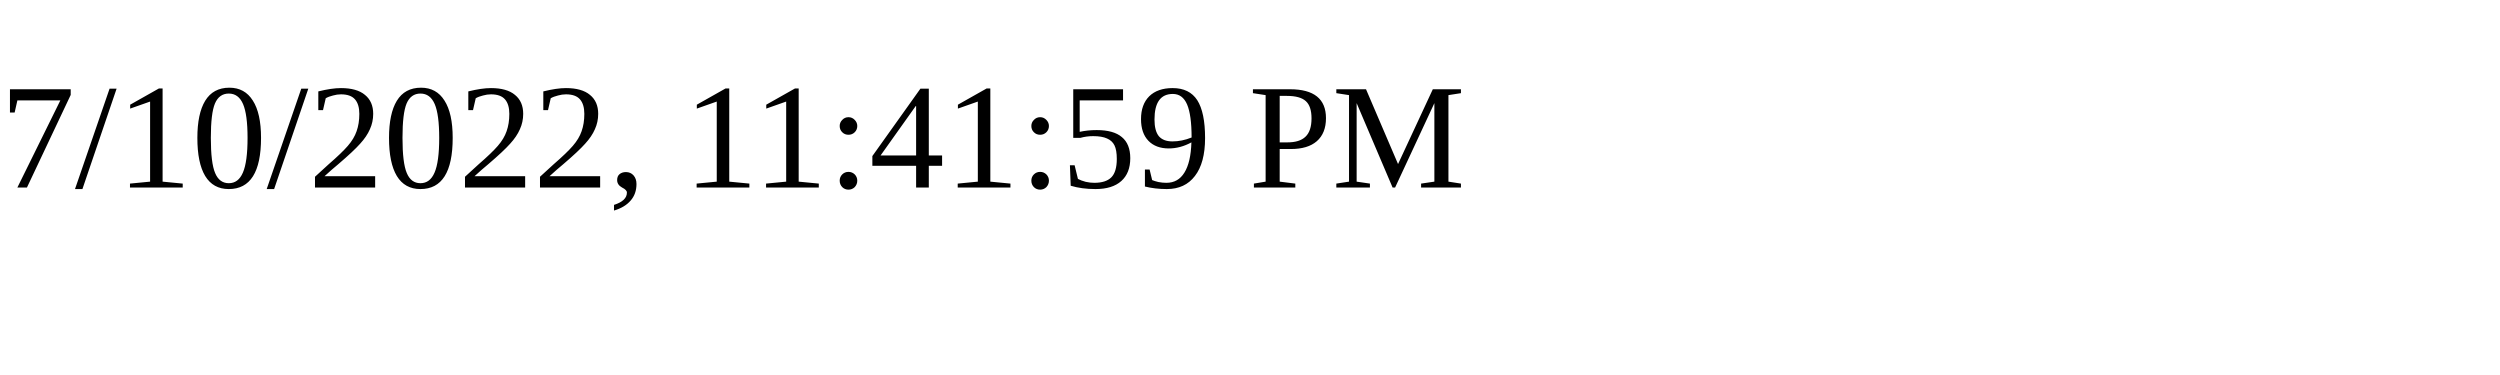
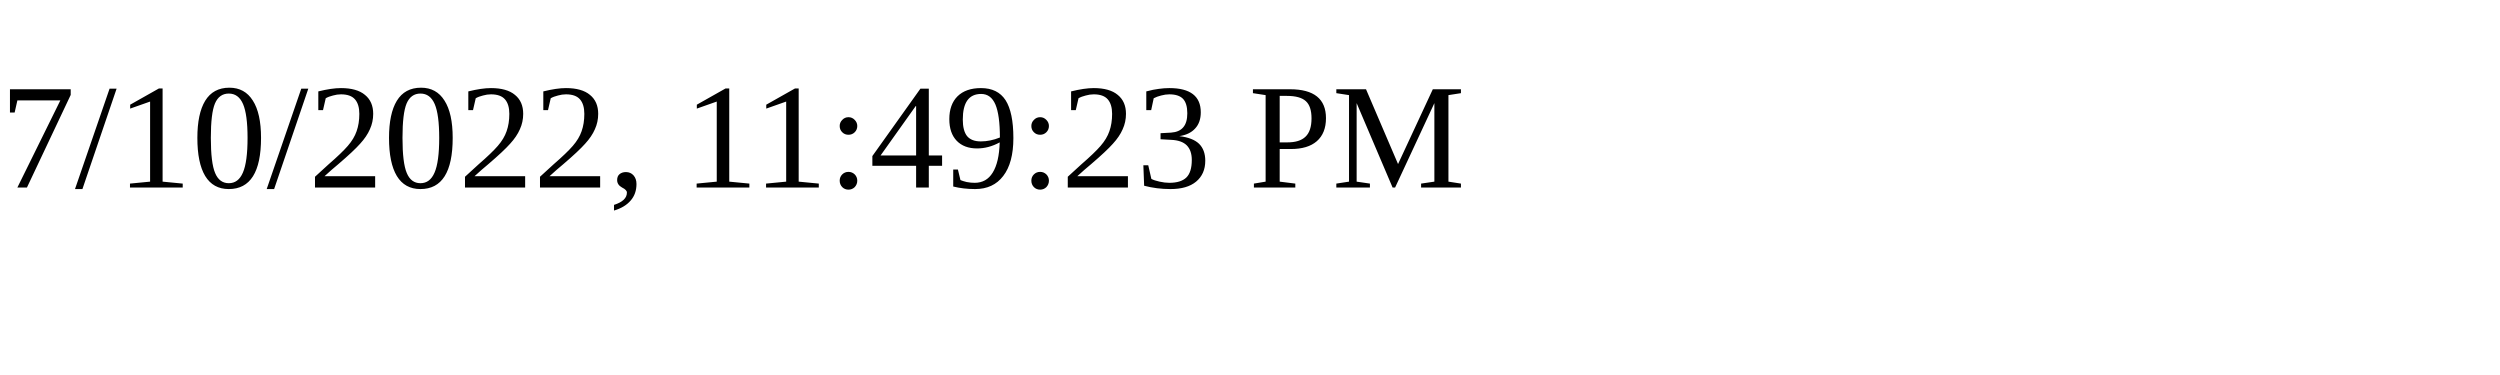
<svg xmlns="http://www.w3.org/2000/svg" height="30" width="200">
-   <text x="0" y="15">7/10/2022, 11:41:59 PM</text>
+   <text x="0" y="15">7/10/2022, 11:49:23 PM</text>
</svg>
